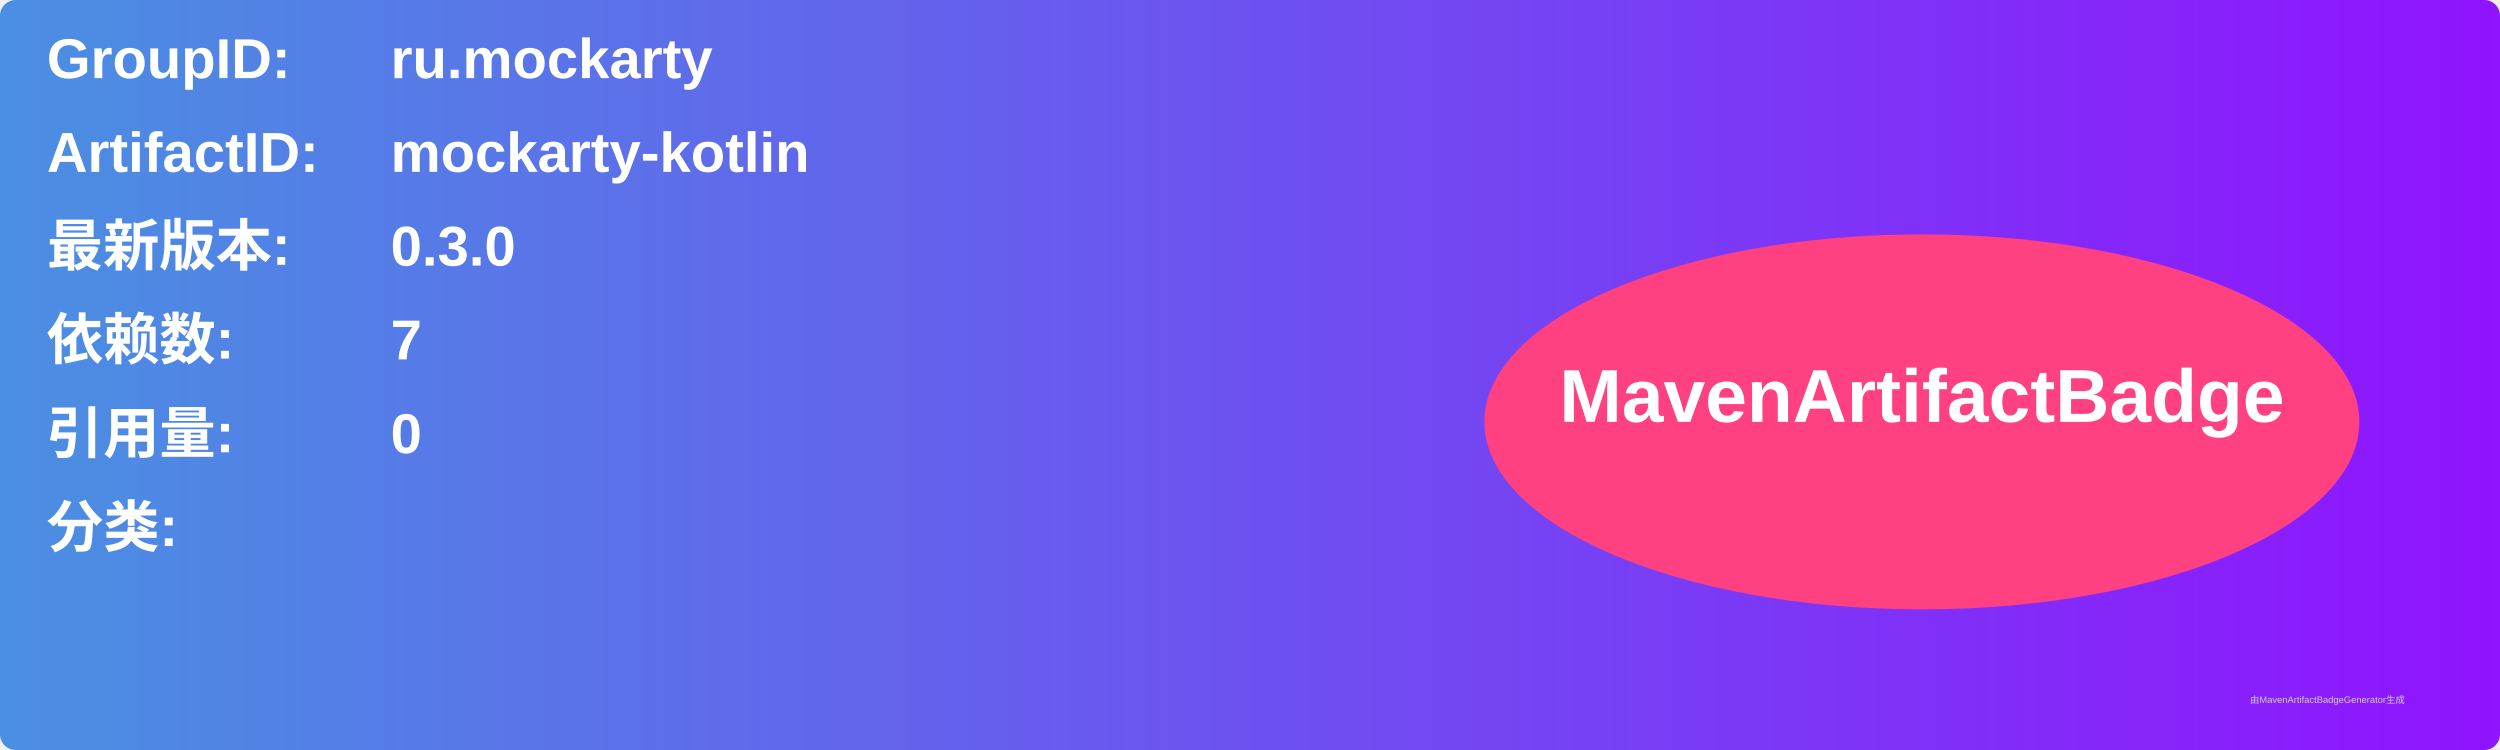
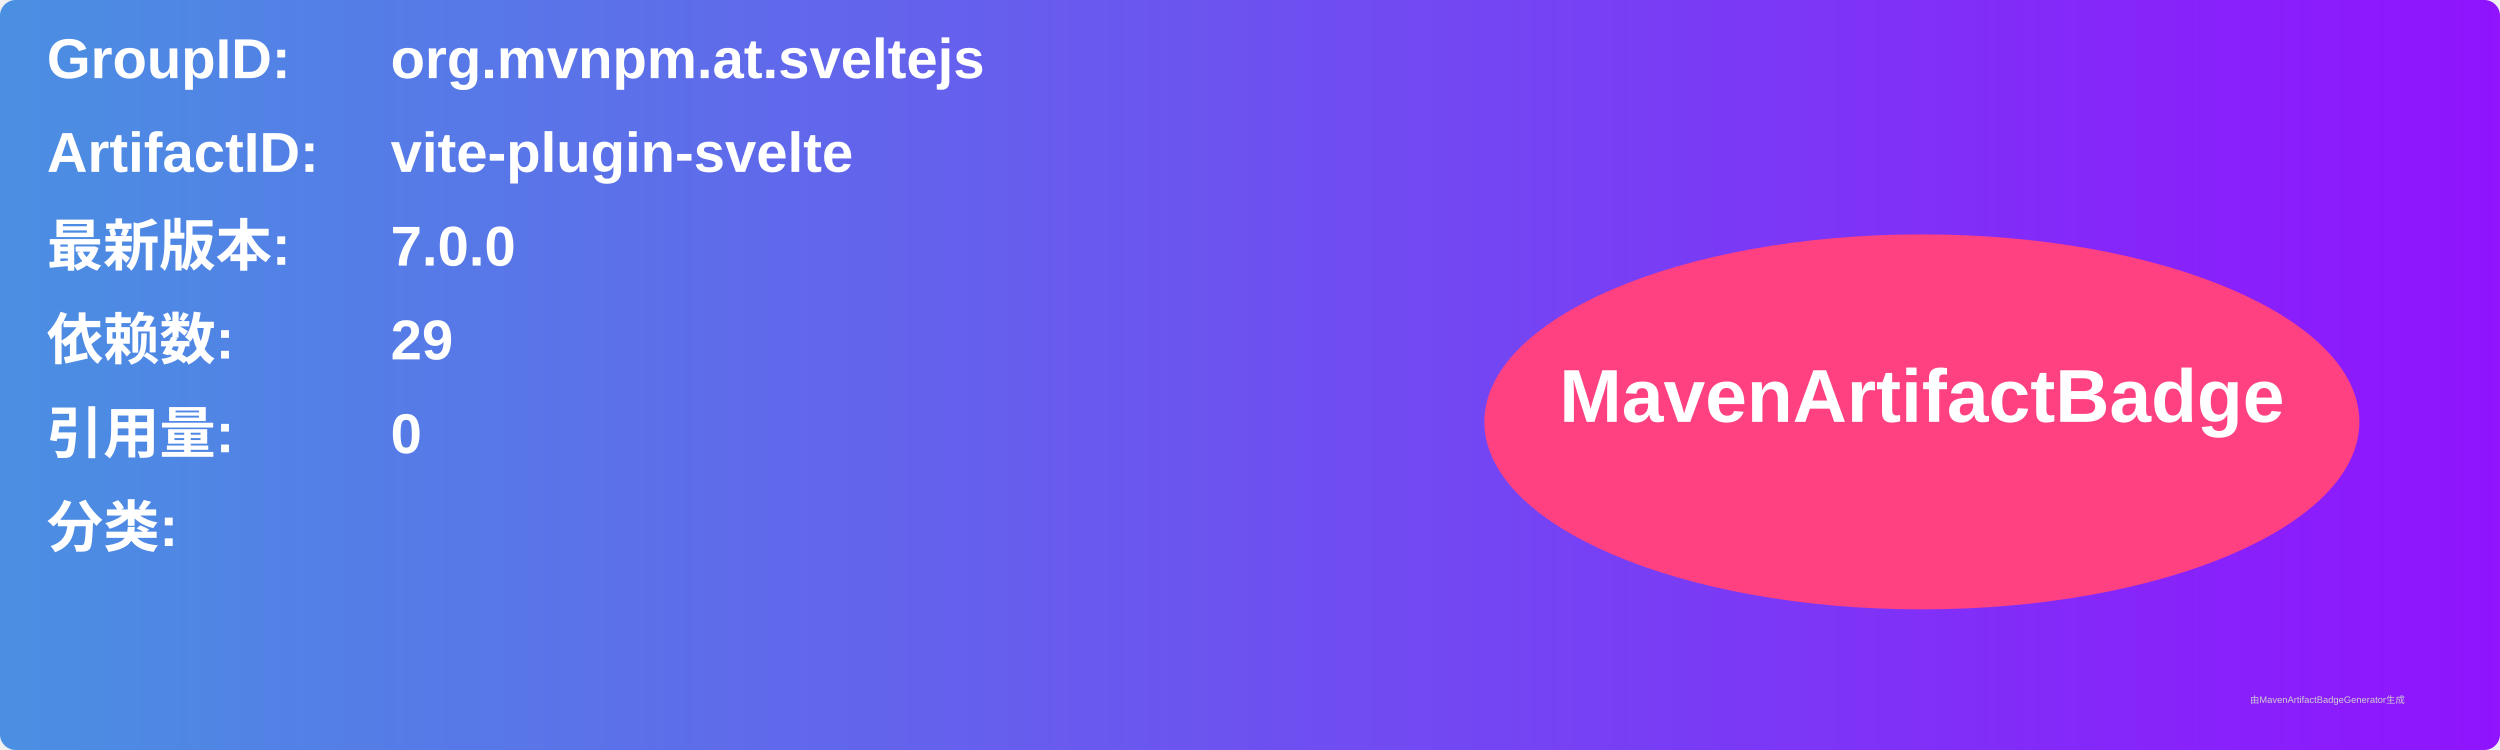
<svg xmlns="http://www.w3.org/2000/svg" width="800" height="240" viewBox="0 0 800 240">
  <linearGradient id="grad" x1="0%" y1="0%" x2="100%" y2="0%">
    <stop offset="0%" stop-color="#4a90e2" />
    <stop offset="100%" stop-color="#9013fe" />
  </linearGradient>
  <rect width="100%" height="100%" rx="5" ry="5" fill="url(#grad)" />
  <g transform="translate(15, 15)">
    <text x="0" y="10" font-family="Arial" font-size="18" fill="white" font-weight="bold" width="260">GroupID:</text>
-     <text x="110" y="10" font-family="Arial" font-size="18" fill="white" font-weight="bold" width="460">ru.mockarty</text>
+     <text x="110" y="10" font-family="Arial" font-size="18" fill="white" font-weight="bold" width="460">org.mvnpm.at.sveltejs</text>
    <text x="0" y="40" font-family="Arial" font-size="18" fill="white" font-weight="bold" width="260">ArtifactID:</text>
-     <text x="110" y="40" font-family="Arial" font-size="18" fill="white" font-weight="bold" width="460">mockarty-kotlin</text>
+     <text x="110" y="40" font-family="Arial" font-size="18" fill="white" font-weight="bold" width="460">vite-plugin-svelte</text>
    <text x="0" y="70" font-family="Arial" font-size="18" fill="white" font-weight="bold">最新版本:</text>
    <text x="110" y="70" font-family="Arial" font-size="18" fill="white" font-weight="bold">
-       <tspan font-weight="bold">0.3.0</tspan>
+       <tspan font-weight="bold">7.0.0</tspan>
    </text>
    <text x="0" y="100" font-family="Arial" font-size="18" fill="white" font-weight="bold">依赖数: </text>
    <text x="110" y="100" font-family="Arial" font-size="18" fill="white">
-       <tspan font-weight="bold">7</tspan>
+       <tspan font-weight="bold">29</tspan>
    </text>
    <text x="0" y="130" font-family="Arial" font-size="18" fill="white" font-weight="bold">引用量: </text>
    <text x="110" y="130" font-family="Arial" font-size="18" fill="white">
      <tspan font-weight="bold">0</tspan>
    </text>
    <text x="0" y="160" font-family="Arial" font-size="18" fill="white" font-weight="bold">分类:</text>
    <text x="10" y="190" font-family="Arial" font-size="10" fill="white">
      <tspan font-weight="bold" />
    </text>
    <ellipse cx="600" cy="120" rx="140" ry="60" fill="#ff4081" />
    <text x="600" y="120" text-anchor="middle" font-family="Arial" font-size="24" fill="white" font-weight="bold">MavenArtifactBadge</text>
  </g>
  <text x="720" y="225" font-family="Arial" font-size="3" fill="#d0d0d0">由MavenArtifactBadgeGenerator生成</text>
</svg>
